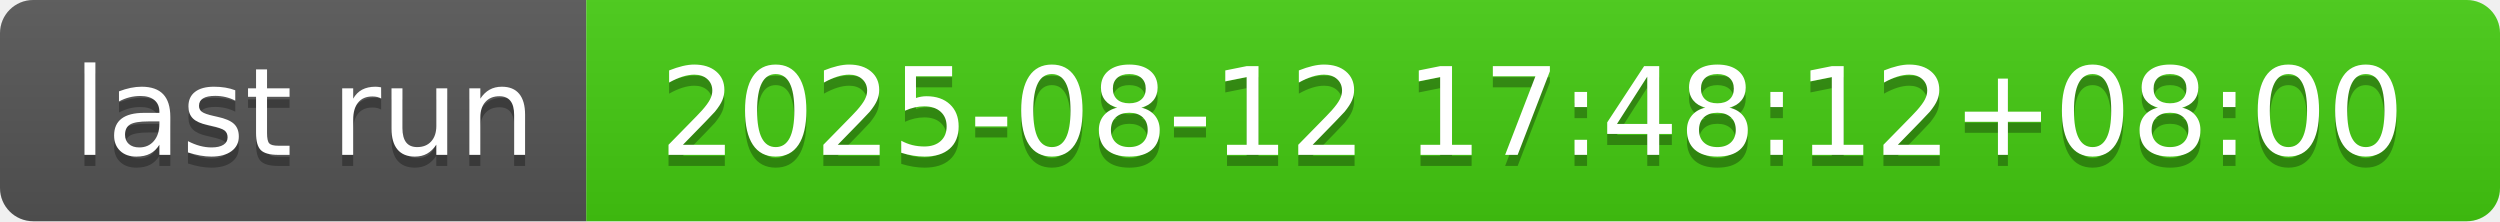
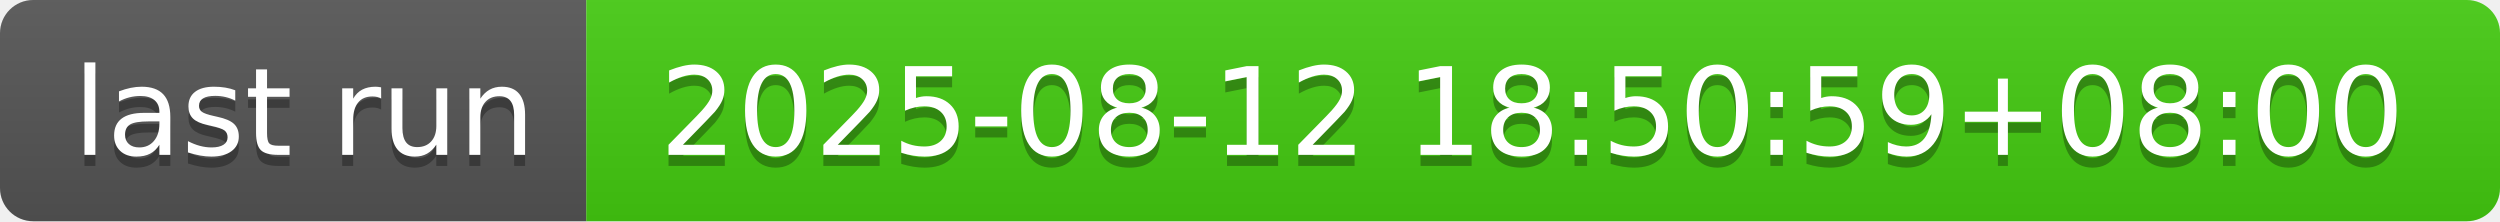
- <svg xmlns="http://www.w3.org/2000/svg" width="226" height="20" role="img" aria-label="last run: 2025-08-12 17:48:12+08:00">
+ <svg xmlns="http://www.w3.org/2000/svg" width="226" height="20" role="img" aria-label="last run: 2025-08-12 18:50:59+08:00">
  <linearGradient id="s" x2="0" y2="100%">
    <stop offset="0" stop-color="#bbb" stop-opacity=".1" />
    <stop offset="1" stop-opacity=".1" />
  </linearGradient>
  <clipPath id="r">
    <rect width="226" height="20" rx="3" fill="#fff" />
  </clipPath>
  <g clip-path="url(#r)">
    <rect width="53" height="20" fill="#555" />
    <rect x="53" width="173" height="20" fill="#4c1" />
    <rect width="226" height="20" fill="url(#s)" />
  </g>
  <g fill="#fff" text-anchor="middle" font-family="Verdana,Geneva,DejaVu Sans,sans-serif" text-rendering="geometricPrecision" font-size="110">
    <text aria-hidden="true" x="275" y="150" fill="#010101" fill-opacity=".3" transform="scale(.1)" textLength="430">last run</text>
    <text x="275" y="140" transform="scale(.1)" fill="#fff" textLength="430">last run</text>
-     <text aria-hidden="true" x="1385" y="150" fill="#010101" fill-opacity=".3" transform="scale(.1)" textLength="1630">2025-08-12 17:48:12+08:00</text>
-     <text x="1385" y="140" transform="scale(.1)" fill="#fff" textLength="1630">2025-08-12 17:48:12+08:00</text>
+     <text aria-hidden="true" x="1385" y="150" fill="#010101" fill-opacity=".3" transform="scale(.1)" textLength="1630">2025-08-12 18:50:59+08:00</text>
+     <text x="1385" y="140" transform="scale(.1)" fill="#fff" textLength="1630">2025-08-12 18:50:59+08:00</text>
  </g>
</svg>
